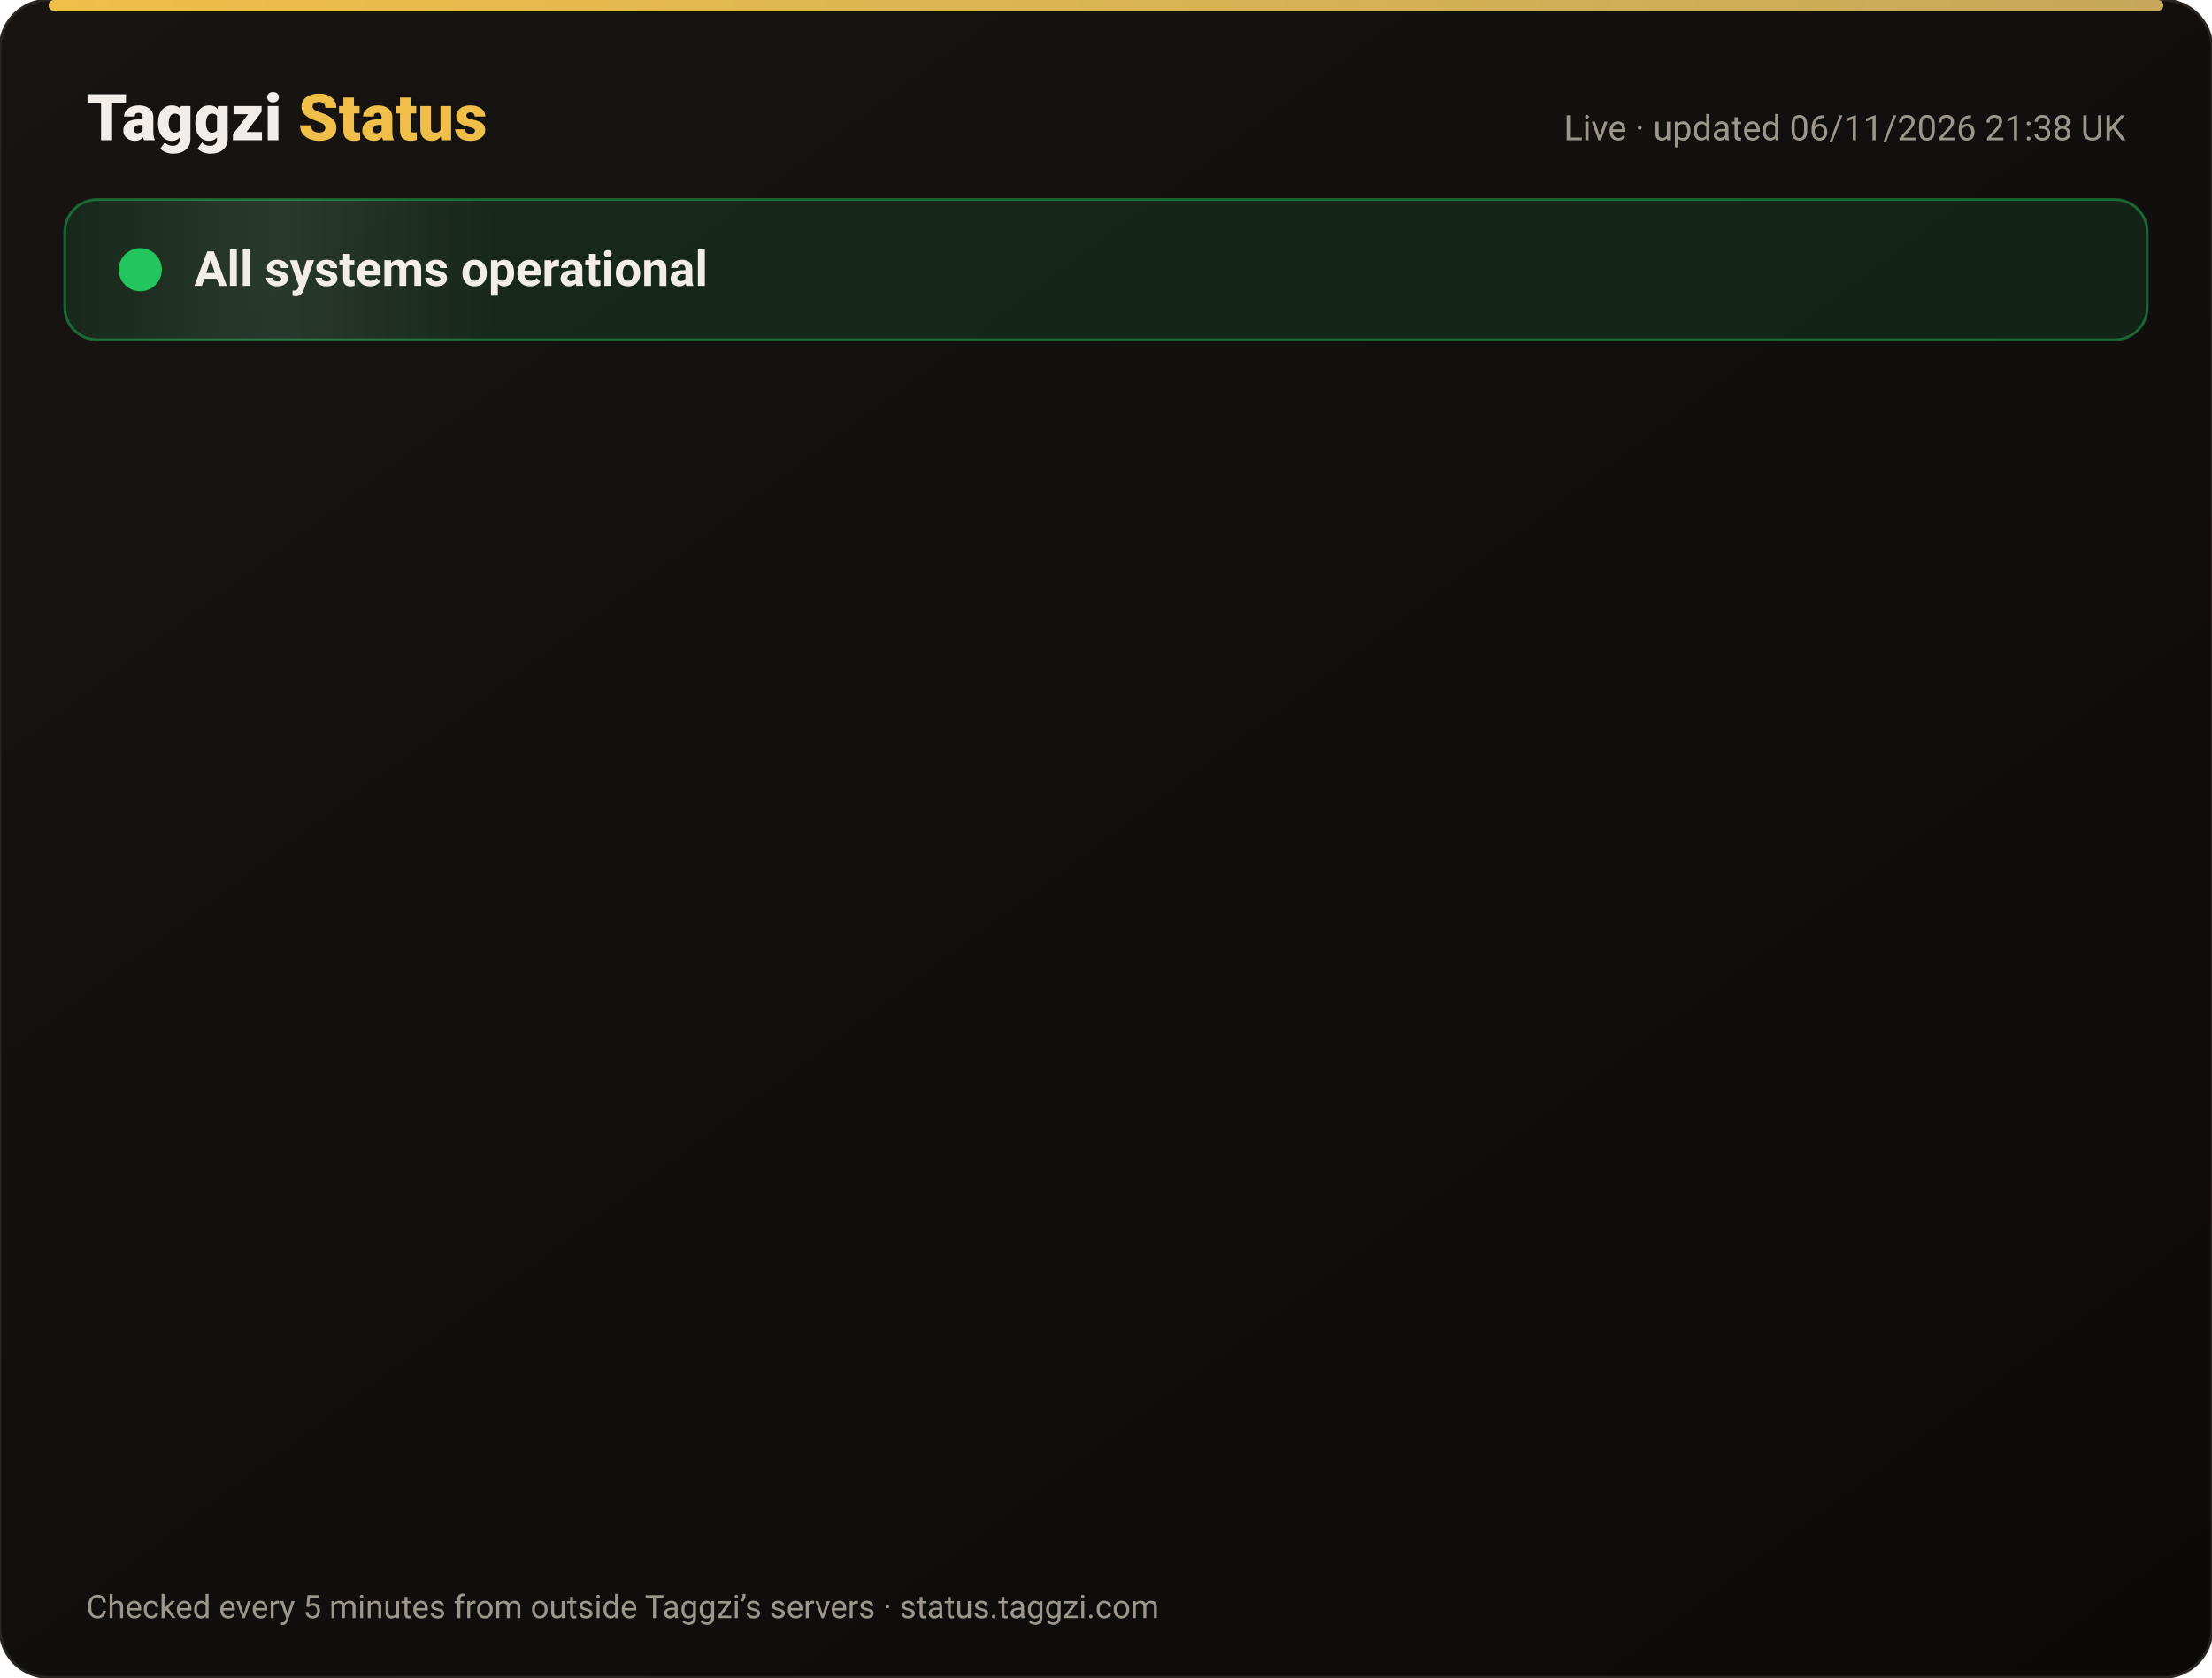
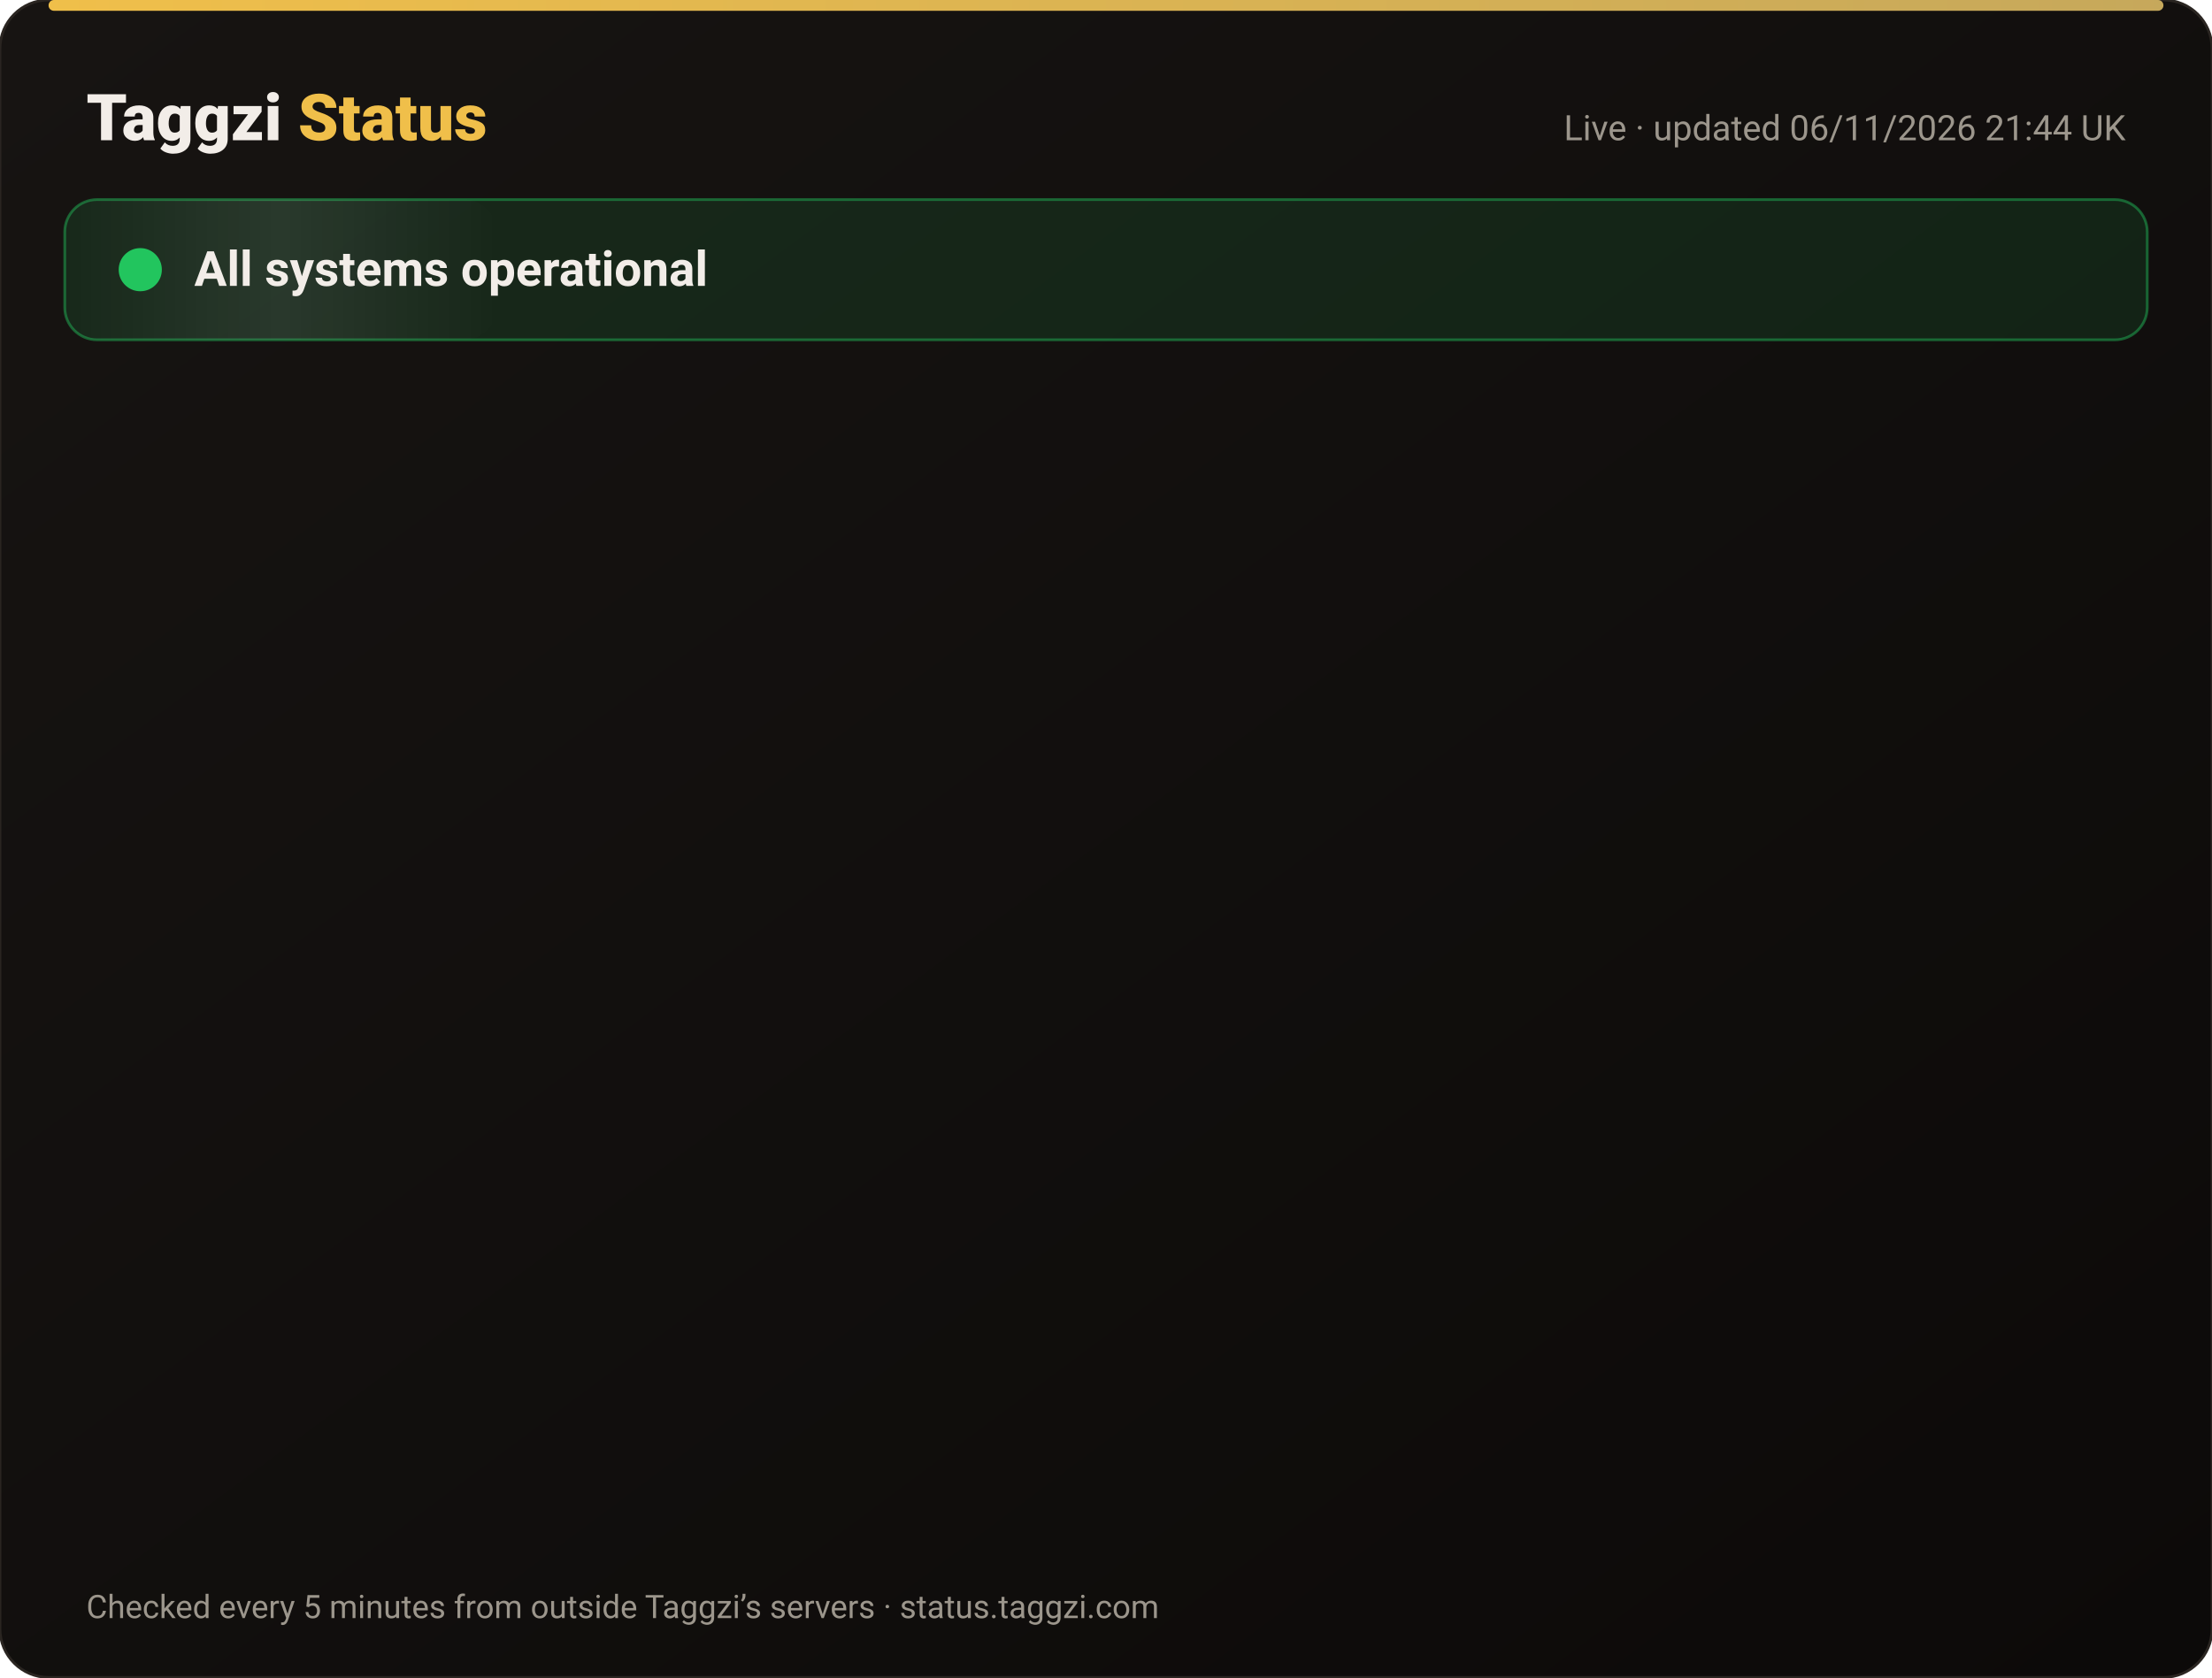
<svg xmlns="http://www.w3.org/2000/svg" width="820" height="622" viewBox="0 0 820 622" font-family="-apple-system,Segoe UI,Roboto,Helvetica,Arial,sans-serif">
  <defs>
    <linearGradient id="bg" x1="0" y1="0" x2="1" y2="1">
      <stop offset="0" stop-color="#171412" />
      <stop offset="1" stop-color="#0C0A09" />
    </linearGradient>
    <linearGradient id="gold" x1="0" x2="1">
      <stop offset="0" stop-color="#F0BF4A" />
      <stop offset="1" stop-color="#c6a85b" />
    </linearGradient>
    <linearGradient id="shine" x1="0" x2="1">
      <stop offset="0" stop-color="#fff" stop-opacity="0" />
      <stop offset=".5" stop-color="#fff" stop-opacity=".08" />
      <stop offset="1" stop-color="#fff" stop-opacity="0" />
    </linearGradient>
  </defs>
  <rect width="820" height="622" rx="18" fill="url(#bg)" stroke="#2a2521" />
  <rect x="18" y="0" width="784" height="4" rx="2" fill="url(#gold)" />
  <text x="32" y="52" font-size="24" font-weight="800" fill="#F2EDE8">Taggzi <tspan fill="#F0BF4A">Status</tspan>
  </text>
-   <text x="788" y="52" font-size="13" fill="#9C968C" text-anchor="end">Live · updated 06/11/2026 21:38 UK</text>
+   <text x="788" y="52" font-size="13" fill="#9C968C" text-anchor="end">Live · updated 06/11/2026 21:44 UK</text>
  <rect x="24" y="74" width="772" height="52" rx="12" fill="#22c55e" fill-opacity=".12" stroke="#22c55e" stroke-opacity=".45" />
  <rect x="24" y="74" width="160" height="52" rx="12" fill="url(#shine)">
    <animate attributeName="x" from="-160" to="820" dur="4s" repeatCount="indefinite" />
  </rect>
  <circle cx="52" cy="100" r="7" fill="#22c55e" />
  <circle cx="52" cy="100" r="7" fill="none" stroke="#22c55e" stroke-width="2">
    <animate attributeName="r" values="7;15;7" dur="2s" repeatCount="indefinite" />
    <animate attributeName="opacity" values=".9;0;.9" dur="2s" repeatCount="indefinite" />
  </circle>
  <text x="72" y="106" font-size="18" font-weight="700" fill="#F2EDE8">All systems operational</text>
  <g opacity="0">
    <animate attributeName="opacity" from="0" to="1" begin="0.00s" dur=".6s" fill="freeze" />
    <line x1="32" y1="188" x2="788" y2="188" stroke="#2a2521" />
    <circle cx="44" cy="166" r="6" fill="#22c55e">
      <animate attributeName="opacity" values="1;.45;1" dur="2.4s" begin="0.00s" repeatCount="indefinite" />
    </circle>
    <text x="62" y="171" font-size="15" font-weight="650" fill="#F2EDE8">Website</text>
    <text x="630" y="171" font-size="13" fill="#9C968C" text-anchor="end">99.96% uptime</text>
    <rect x="648" y="154" width="140" height="24" rx="12" fill="#22c55e" fill-opacity=".14" stroke="#22c55e" stroke-opacity=".5" />
    <text x="718" y="171" font-size="12" font-weight="700" fill="#22c55e" text-anchor="middle">Operational</text>
  </g>
  <g opacity="0">
    <animate attributeName="opacity" from="0" to="1" begin="0.15s" dur=".6s" fill="freeze" />
    <line x1="32" y1="234" x2="788" y2="234" stroke="#2a2521" />
    <circle cx="44" cy="212" r="6" fill="#22c55e">
      <animate attributeName="opacity" values="1;.45;1" dur="2.4s" begin="0.15s" repeatCount="indefinite" />
    </circle>
    <text x="62" y="217" font-size="15" font-weight="650" fill="#F2EDE8">Tag scans</text>
    <text x="630" y="217" font-size="13" fill="#9C968C" text-anchor="end">99.96% uptime</text>
    <rect x="648" y="200" width="140" height="24" rx="12" fill="#22c55e" fill-opacity=".14" stroke="#22c55e" stroke-opacity=".5" />
    <text x="718" y="217" font-size="12" font-weight="700" fill="#22c55e" text-anchor="middle">Operational</text>
  </g>
  <g opacity="0">
    <animate attributeName="opacity" from="0" to="1" begin="0.30s" dur=".6s" fill="freeze" />
    <line x1="32" y1="280" x2="788" y2="280" stroke="#2a2521" />
    <circle cx="44" cy="258" r="6" fill="#22c55e">
      <animate attributeName="opacity" values="1;.45;1" dur="2.4s" begin="0.30s" repeatCount="indefinite" />
    </circle>
    <text x="62" y="263" font-size="15" font-weight="650" fill="#F2EDE8">Manual tag lookup</text>
    <text x="630" y="263" font-size="13" fill="#9C968C" text-anchor="end">99.96% uptime</text>
    <rect x="648" y="246" width="140" height="24" rx="12" fill="#22c55e" fill-opacity=".14" stroke="#22c55e" stroke-opacity=".5" />
    <text x="718" y="263" font-size="12" font-weight="700" fill="#22c55e" text-anchor="middle">Operational</text>
  </g>
  <g opacity="0">
    <animate attributeName="opacity" from="0" to="1" begin="0.45s" dur=".6s" fill="freeze" />
    <line x1="32" y1="326" x2="788" y2="326" stroke="#2a2521" />
    <circle cx="44" cy="304" r="6" fill="#22c55e">
      <animate attributeName="opacity" values="1;.45;1" dur="2.4s" begin="0.45s" repeatCount="indefinite" />
    </circle>
    <text x="62" y="309" font-size="15" font-weight="650" fill="#F2EDE8">App &amp; login</text>
    <text x="630" y="309" font-size="13" fill="#9C968C" text-anchor="end">99.96% uptime</text>
    <rect x="648" y="292" width="140" height="24" rx="12" fill="#22c55e" fill-opacity=".14" stroke="#22c55e" stroke-opacity=".5" />
    <text x="718" y="309" font-size="12" font-weight="700" fill="#22c55e" text-anchor="middle">Operational</text>
  </g>
  <g opacity="0">
    <animate attributeName="opacity" from="0" to="1" begin="0.60s" dur=".6s" fill="freeze" />
    <line x1="32" y1="372" x2="788" y2="372" stroke="#2a2521" />
    <circle cx="44" cy="350" r="6" fill="#22c55e">
      <animate attributeName="opacity" values="1;.45;1" dur="2.4s" begin="0.60s" repeatCount="indefinite" />
    </circle>
    <text x="62" y="355" font-size="15" font-weight="650" fill="#F2EDE8">Community alerts</text>
    <text x="630" y="355" font-size="13" fill="#9C968C" text-anchor="end">99.96% uptime</text>
    <rect x="648" y="338" width="140" height="24" rx="12" fill="#22c55e" fill-opacity=".14" stroke="#22c55e" stroke-opacity=".5" />
    <text x="718" y="355" font-size="12" font-weight="700" fill="#22c55e" text-anchor="middle">Operational</text>
  </g>
  <g opacity="0">
    <animate attributeName="opacity" from="0" to="1" begin="0.75s" dur=".6s" fill="freeze" />
    <line x1="32" y1="418" x2="788" y2="418" stroke="#2a2521" />
    <circle cx="44" cy="396" r="6" fill="#22c55e">
      <animate attributeName="opacity" values="1;.45;1" dur="2.4s" begin="0.75s" repeatCount="indefinite" />
    </circle>
    <text x="62" y="401" font-size="15" font-weight="650" fill="#F2EDE8">Private calling</text>
    <text x="630" y="401" font-size="13" fill="#9C968C" text-anchor="end">99.96% uptime</text>
    <rect x="648" y="384" width="140" height="24" rx="12" fill="#22c55e" fill-opacity=".14" stroke="#22c55e" stroke-opacity=".5" />
    <text x="718" y="401" font-size="12" font-weight="700" fill="#22c55e" text-anchor="middle">Operational</text>
  </g>
  <g opacity="0">
    <animate attributeName="opacity" from="0" to="1" begin="0.90s" dur=".6s" fill="freeze" />
    <line x1="32" y1="464" x2="788" y2="464" stroke="#2a2521" />
    <circle cx="44" cy="442" r="6" fill="#22c55e">
      <animate attributeName="opacity" values="1;.45;1" dur="2.4s" begin="0.90s" repeatCount="indefinite" />
    </circle>
    <text x="62" y="447" font-size="15" font-weight="650" fill="#F2EDE8">Payments</text>
    <text x="630" y="447" font-size="13" fill="#9C968C" text-anchor="end">99.96% uptime</text>
    <rect x="648" y="430" width="140" height="24" rx="12" fill="#22c55e" fill-opacity=".14" stroke="#22c55e" stroke-opacity=".5" />
    <text x="718" y="447" font-size="12" font-weight="700" fill="#22c55e" text-anchor="middle">Operational</text>
  </g>
  <g opacity="0">
    <animate attributeName="opacity" from="0" to="1" begin="1.05s" dur=".6s" fill="freeze" />
    <line x1="32" y1="510" x2="788" y2="510" stroke="#2a2521" />
    <circle cx="44" cy="488" r="6" fill="#22c55e">
      <animate attributeName="opacity" values="1;.45;1" dur="2.4s" begin="1.05s" repeatCount="indefinite" />
    </circle>
    <text x="62" y="493" font-size="15" font-weight="650" fill="#F2EDE8">Email &amp; support</text>
    <text x="630" y="493" font-size="13" fill="#9C968C" text-anchor="end">99.96% uptime</text>
    <rect x="648" y="476" width="140" height="24" rx="12" fill="#22c55e" fill-opacity=".14" stroke="#22c55e" stroke-opacity=".5" />
    <text x="718" y="493" font-size="12" font-weight="700" fill="#22c55e" text-anchor="middle">Operational</text>
  </g>
  <g opacity="0">
    <animate attributeName="opacity" from="0" to="1" begin="1.20s" dur=".6s" fill="freeze" />
    <line x1="32" y1="556" x2="788" y2="556" stroke="#2a2521" />
    <circle cx="44" cy="534" r="6" fill="#22c55e">
      <animate attributeName="opacity" values="1;.45;1" dur="2.4s" begin="1.20s" repeatCount="indefinite" />
    </circle>
    <text x="62" y="539" font-size="15" font-weight="650" fill="#F2EDE8">Secure connection (SSL)</text>
    <text x="630" y="539" font-size="13" fill="#9C968C" text-anchor="end">100.00% uptime</text>
    <rect x="648" y="522" width="140" height="24" rx="12" fill="#22c55e" fill-opacity=".14" stroke="#22c55e" stroke-opacity=".5" />
    <text x="718" y="539" font-size="12" font-weight="700" fill="#22c55e" text-anchor="middle">Operational</text>
  </g>
  <text x="32" y="600" font-size="12" fill="#9C968C">Checked every 5 minutes from outside Taggzi’s servers · status.taggzi.com</text>
</svg>
